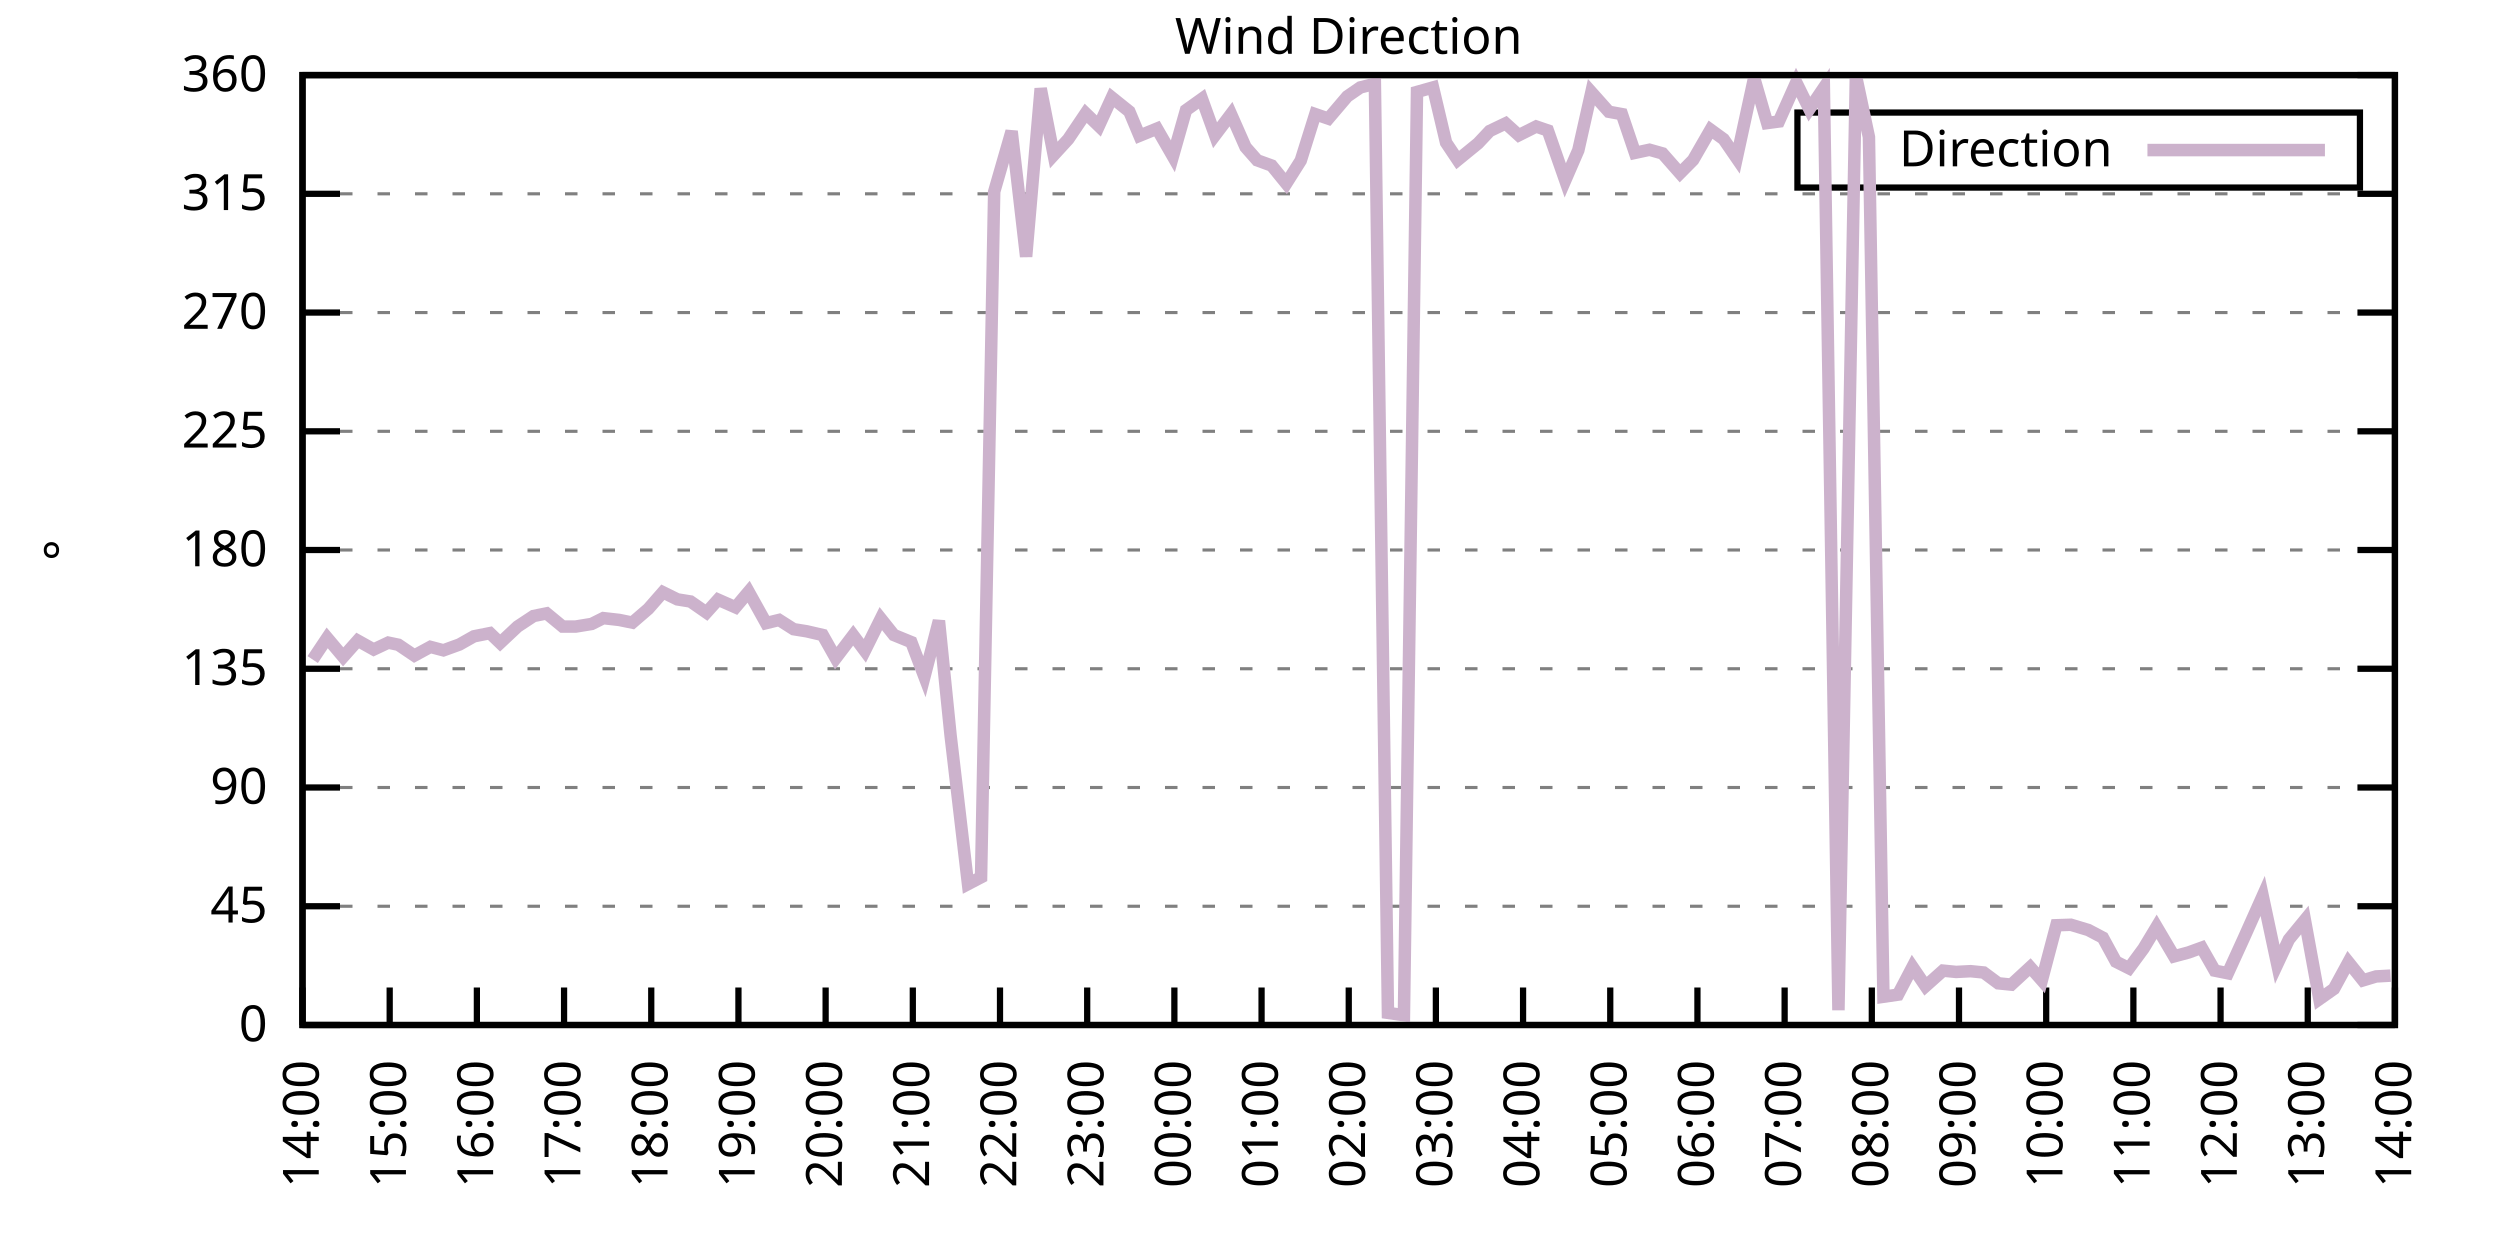
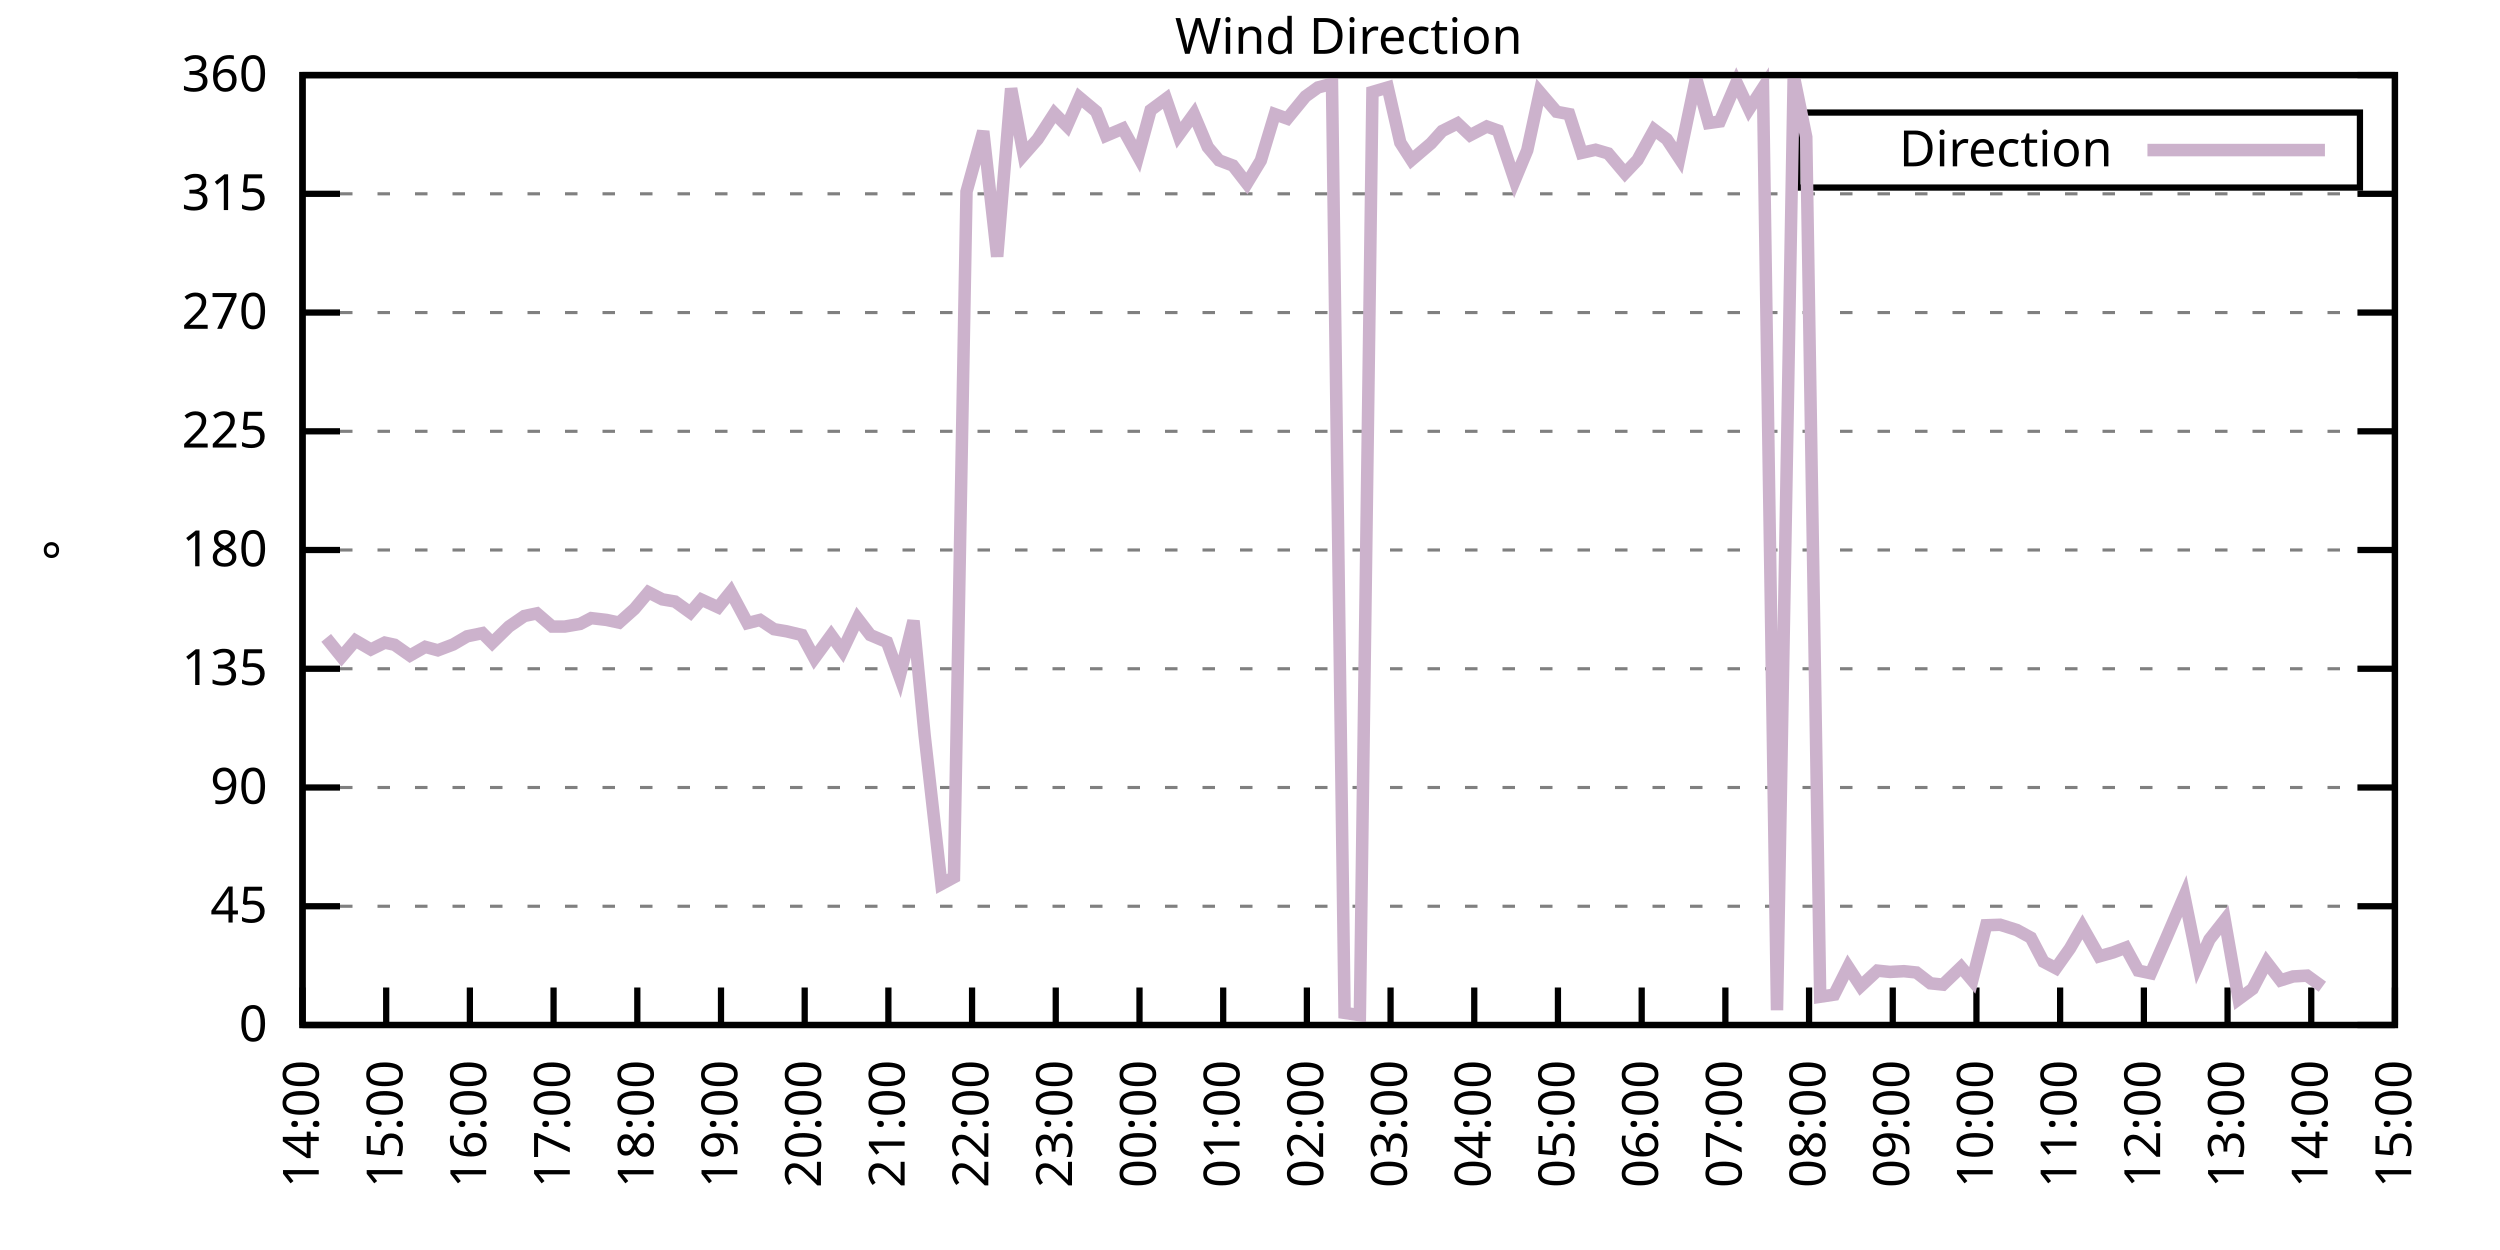
<svg xmlns="http://www.w3.org/2000/svg" xmlns:xlink="http://www.w3.org/1999/xlink" width="400" height="200" viewBox="0 0 400 200">
  <g id="gnuplot_canvas">
    <rect x="0" y="0" width="400" height="200" fill="none" />
    <defs>
      <circle id="gpDot" r="0.5" stroke-width="0.5" stroke="currentColor" />
      <path id="gpPt0" stroke-width="0.333" stroke="currentColor" d="M-1,0 h2 M0,-1 v2" />
      <path id="gpPt1" stroke-width="0.333" stroke="currentColor" d="M-1,-1 L1,1 M1,-1 L-1,1" />
      <path id="gpPt2" stroke-width="0.333" stroke="currentColor" d="M-1,0 L1,0 M0,-1 L0,1 M-1,-1 L1,1 M-1,1 L1,-1" />
      <rect id="gpPt3" stroke-width="0.333" stroke="currentColor" x="-1" y="-1" width="2" height="2" />
      <rect id="gpPt4" stroke-width="0.333" stroke="currentColor" fill="currentColor" x="-1" y="-1" width="2" height="2" />
      <circle id="gpPt5" stroke-width="0.333" stroke="currentColor" cx="0" cy="0" r="1" />
      <use xlink:href="#gpPt5" id="gpPt6" fill="currentColor" stroke="none" />
      <path id="gpPt7" stroke-width="0.333" stroke="currentColor" d="M0,-1.33 L-1.33,0.67 L1.33,0.67 z" />
      <use xlink:href="#gpPt7" id="gpPt8" fill="currentColor" stroke="none" />
      <use xlink:href="#gpPt7" id="gpPt9" stroke="currentColor" transform="rotate(180)" />
      <use xlink:href="#gpPt9" id="gpPt10" fill="currentColor" stroke="none" />
      <use xlink:href="#gpPt3" id="gpPt11" stroke="currentColor" transform="rotate(45)" />
      <use xlink:href="#gpPt11" id="gpPt12" fill="currentColor" stroke="none" />
      <path id="gpPt13" stroke-width="0.333" stroke="currentColor" d="M0,1.330 L1.265,0.411 L0.782,-1.067 L-0.782,-1.076 L-1.265,0.411 z" />
      <use xlink:href="#gpPt13" id="gpPt14" fill="currentColor" stroke="none" />
      <filter id="textbox" filterUnits="objectBoundingBox" x="0" y="0" height="1" width="1">
        <feFlood flood-color="white" flood-opacity="1" result="bgnd" />
        <feComposite in="SourceGraphic" in2="bgnd" operator="atop" />
      </filter>
      <filter id="greybox" filterUnits="objectBoundingBox" x="0" y="0" height="1" width="1">
        <feFlood flood-color="lightgrey" flood-opacity="1" result="grey" />
        <feComposite in="SourceGraphic" in2="grey" operator="atop" />
      </filter>
    </defs>
    <g fill="none" color="white" stroke="currentColor" stroke-width="1.00" stroke-linecap="butt" stroke-linejoin="miter">
</g>
    <g fill="none" color="black" stroke="currentColor" stroke-width="1.00" stroke-linecap="butt" stroke-linejoin="miter">
      <g stroke="none" shape-rendering="crispEdges">
        <polygon fill="rgb(255, 255, 255)" points="48.40,164.00 383.18,164.00 383.18,12.02 48.40,12.02 " />
      </g>
    </g>
    <g fill="none" color="black" stroke="currentColor" stroke-width="1.00" stroke-linecap="butt" stroke-linejoin="miter">
</g>
    <g fill="none" color="black" stroke="black" stroke-width="0.50" stroke-linecap="butt" stroke-linejoin="miter">
</g>
    <g fill="none" color="gray" stroke="currentColor" stroke-width="0.50" stroke-linecap="butt" stroke-linejoin="miter">
      <path stroke="gray" stroke-dasharray="2,4" class="gridline" d="M48.40,164.00 L383.19,164.00  " />
    </g>
    <g fill="none" color="gray" stroke="gray" stroke-width="1.00" stroke-linecap="butt" stroke-linejoin="miter">
</g>
    <g fill="none" color="black" stroke="currentColor" stroke-width="1.00" stroke-linecap="butt" stroke-linejoin="miter">
      <path stroke="black" d="M48.40,164.00 L54.40,164.00 M383.19,164.00 L377.19,164.00  " />
      <g transform="translate(42.80,166.60)" stroke="none" fill="black" font-family="Sans" font-size="8.00" text-anchor="end">
        <text>
          <tspan font-family="Sans"> 0</tspan>
        </text>
      </g>
    </g>
    <g fill="none" color="black" stroke="currentColor" stroke-width="1.00" stroke-linecap="butt" stroke-linejoin="miter">
</g>
    <g fill="none" color="black" stroke="black" stroke-width="0.50" stroke-linecap="butt" stroke-linejoin="miter">
</g>
    <g fill="none" color="gray" stroke="currentColor" stroke-width="0.50" stroke-linecap="butt" stroke-linejoin="miter">
      <path stroke="gray" stroke-dasharray="2,4" class="gridline" d="M48.40,145.00 L383.19,145.00  " />
    </g>
    <g fill="none" color="gray" stroke="gray" stroke-width="1.00" stroke-linecap="butt" stroke-linejoin="miter">
</g>
    <g fill="none" color="black" stroke="currentColor" stroke-width="1.00" stroke-linecap="butt" stroke-linejoin="miter">
      <path stroke="black" d="M48.40,145.00 L54.40,145.00 M383.19,145.00 L377.19,145.00  " />
      <g transform="translate(42.80,147.60)" stroke="none" fill="black" font-family="Sans" font-size="8.00" text-anchor="end">
        <text>
          <tspan font-family="Sans"> 45</tspan>
        </text>
      </g>
    </g>
    <g fill="none" color="black" stroke="currentColor" stroke-width="1.00" stroke-linecap="butt" stroke-linejoin="miter">
</g>
    <g fill="none" color="black" stroke="black" stroke-width="0.50" stroke-linecap="butt" stroke-linejoin="miter">
</g>
    <g fill="none" color="gray" stroke="currentColor" stroke-width="0.50" stroke-linecap="butt" stroke-linejoin="miter">
      <path stroke="gray" stroke-dasharray="2,4" class="gridline" d="M48.40,126.00 L383.19,126.00  " />
    </g>
    <g fill="none" color="gray" stroke="gray" stroke-width="1.00" stroke-linecap="butt" stroke-linejoin="miter">
</g>
    <g fill="none" color="black" stroke="currentColor" stroke-width="1.00" stroke-linecap="butt" stroke-linejoin="miter">
      <path stroke="black" d="M48.40,126.00 L54.40,126.00 M383.19,126.00 L377.19,126.00  " />
      <g transform="translate(42.80,128.60)" stroke="none" fill="black" font-family="Sans" font-size="8.00" text-anchor="end">
        <text>
          <tspan font-family="Sans"> 90</tspan>
        </text>
      </g>
    </g>
    <g fill="none" color="black" stroke="currentColor" stroke-width="1.00" stroke-linecap="butt" stroke-linejoin="miter">
</g>
    <g fill="none" color="black" stroke="black" stroke-width="0.50" stroke-linecap="butt" stroke-linejoin="miter">
</g>
    <g fill="none" color="gray" stroke="currentColor" stroke-width="0.50" stroke-linecap="butt" stroke-linejoin="miter">
      <path stroke="gray" stroke-dasharray="2,4" class="gridline" d="M48.40,107.00 L383.19,107.00  " />
    </g>
    <g fill="none" color="gray" stroke="gray" stroke-width="1.00" stroke-linecap="butt" stroke-linejoin="miter">
</g>
    <g fill="none" color="black" stroke="currentColor" stroke-width="1.00" stroke-linecap="butt" stroke-linejoin="miter">
      <path stroke="black" d="M48.40,107.00 L54.40,107.00 M383.19,107.00 L377.19,107.00  " />
      <g transform="translate(42.80,109.60)" stroke="none" fill="black" font-family="Sans" font-size="8.00" text-anchor="end">
        <text>
          <tspan font-family="Sans"> 135</tspan>
        </text>
      </g>
    </g>
    <g fill="none" color="black" stroke="currentColor" stroke-width="1.00" stroke-linecap="butt" stroke-linejoin="miter">
</g>
    <g fill="none" color="black" stroke="black" stroke-width="0.50" stroke-linecap="butt" stroke-linejoin="miter">
</g>
    <g fill="none" color="gray" stroke="currentColor" stroke-width="0.50" stroke-linecap="butt" stroke-linejoin="miter">
      <path stroke="gray" stroke-dasharray="2,4" class="gridline" d="M48.40,88.00 L383.19,88.00  " />
    </g>
    <g fill="none" color="gray" stroke="gray" stroke-width="1.00" stroke-linecap="butt" stroke-linejoin="miter">
</g>
    <g fill="none" color="black" stroke="currentColor" stroke-width="1.00" stroke-linecap="butt" stroke-linejoin="miter">
      <path stroke="black" d="M48.40,88.00 L54.40,88.00 M383.19,88.00 L377.19,88.00  " />
      <g transform="translate(42.80,90.60)" stroke="none" fill="black" font-family="Sans" font-size="8.00" text-anchor="end">
        <text>
          <tspan font-family="Sans"> 180</tspan>
        </text>
      </g>
    </g>
    <g fill="none" color="black" stroke="currentColor" stroke-width="1.00" stroke-linecap="butt" stroke-linejoin="miter">
</g>
    <g fill="none" color="black" stroke="black" stroke-width="0.50" stroke-linecap="butt" stroke-linejoin="miter">
</g>
    <g fill="none" color="gray" stroke="currentColor" stroke-width="0.50" stroke-linecap="butt" stroke-linejoin="miter">
      <path stroke="gray" stroke-dasharray="2,4" class="gridline" d="M48.40,69.01 L383.19,69.01  " />
    </g>
    <g fill="none" color="gray" stroke="gray" stroke-width="1.00" stroke-linecap="butt" stroke-linejoin="miter">
</g>
    <g fill="none" color="black" stroke="currentColor" stroke-width="1.00" stroke-linecap="butt" stroke-linejoin="miter">
      <path stroke="black" d="M48.40,69.01 L54.40,69.01 M383.19,69.01 L377.19,69.01  " />
      <g transform="translate(42.80,71.61)" stroke="none" fill="black" font-family="Sans" font-size="8.00" text-anchor="end">
        <text>
          <tspan font-family="Sans"> 225</tspan>
        </text>
      </g>
    </g>
    <g fill="none" color="black" stroke="currentColor" stroke-width="1.00" stroke-linecap="butt" stroke-linejoin="miter">
</g>
    <g fill="none" color="black" stroke="black" stroke-width="0.50" stroke-linecap="butt" stroke-linejoin="miter">
</g>
    <g fill="none" color="gray" stroke="currentColor" stroke-width="0.50" stroke-linecap="butt" stroke-linejoin="miter">
      <path stroke="gray" stroke-dasharray="2,4" class="gridline" d="M48.40,50.01 L383.19,50.01  " />
    </g>
    <g fill="none" color="gray" stroke="gray" stroke-width="1.00" stroke-linecap="butt" stroke-linejoin="miter">
</g>
    <g fill="none" color="black" stroke="currentColor" stroke-width="1.00" stroke-linecap="butt" stroke-linejoin="miter">
      <path stroke="black" d="M48.40,50.01 L54.40,50.01 M383.19,50.01 L377.19,50.01  " />
      <g transform="translate(42.80,52.61)" stroke="none" fill="black" font-family="Sans" font-size="8.00" text-anchor="end">
        <text>
          <tspan font-family="Sans"> 270</tspan>
        </text>
      </g>
    </g>
    <g fill="none" color="black" stroke="currentColor" stroke-width="1.00" stroke-linecap="butt" stroke-linejoin="miter">
</g>
    <g fill="none" color="black" stroke="black" stroke-width="0.50" stroke-linecap="butt" stroke-linejoin="miter">
</g>
    <g fill="none" color="gray" stroke="currentColor" stroke-width="0.50" stroke-linecap="butt" stroke-linejoin="miter">
      <path stroke="gray" stroke-dasharray="2,4" class="gridline" d="M48.40,31.01 L383.19,31.01  " />
    </g>
    <g fill="none" color="gray" stroke="gray" stroke-width="1.00" stroke-linecap="butt" stroke-linejoin="miter">
</g>
    <g fill="none" color="black" stroke="currentColor" stroke-width="1.00" stroke-linecap="butt" stroke-linejoin="miter">
      <path stroke="black" d="M48.40,31.01 L54.40,31.01 M383.19,31.01 L377.19,31.01  " />
      <g transform="translate(42.80,33.61)" stroke="none" fill="black" font-family="Sans" font-size="8.00" text-anchor="end">
        <text>
          <tspan font-family="Sans"> 315</tspan>
        </text>
      </g>
    </g>
    <g fill="none" color="black" stroke="currentColor" stroke-width="1.00" stroke-linecap="butt" stroke-linejoin="miter">
</g>
    <g fill="none" color="black" stroke="black" stroke-width="0.50" stroke-linecap="butt" stroke-linejoin="miter">
</g>
    <g fill="none" color="gray" stroke="currentColor" stroke-width="0.50" stroke-linecap="butt" stroke-linejoin="miter">
      <path stroke="gray" stroke-dasharray="2,4" class="gridline" d="M48.40,12.01 L383.19,12.01  " />
    </g>
    <g fill="none" color="gray" stroke="gray" stroke-width="1.00" stroke-linecap="butt" stroke-linejoin="miter">
</g>
    <g fill="none" color="black" stroke="currentColor" stroke-width="1.00" stroke-linecap="butt" stroke-linejoin="miter">
      <path stroke="black" d="M48.40,12.01 L54.40,12.01 M383.19,12.01 L377.19,12.01  " />
      <g transform="translate(42.80,14.61)" stroke="none" fill="black" font-family="Sans" font-size="8.00" text-anchor="end">
        <text>
          <tspan font-family="Sans"> 360</tspan>
        </text>
      </g>
    </g>
    <g fill="none" color="black" stroke="currentColor" stroke-width="1.00" stroke-linecap="butt" stroke-linejoin="miter">
      <path stroke="black" d="M48.40,164.00 L48.40,158.00  " />
      <g transform="translate(51.00,169.60) rotate(270.00)" stroke="none" fill="black" font-family="Sans" font-size="8.00" text-anchor="end">
        <text>
          <tspan font-family="Sans">14:00</tspan>
        </text>
      </g>
    </g>
    <g fill="none" color="black" stroke="currentColor" stroke-width="1.00" stroke-linecap="butt" stroke-linejoin="miter">
-       <path stroke="black" d="M62.35,164.00 L62.35,158.00  " />
-       <g transform="translate(64.95,169.60) rotate(270.00)" stroke="none" fill="black" font-family="Sans" font-size="8.00" text-anchor="end">
+       <path stroke="black" d="M61.79,164.00 L61.79,158.00  " />
+       <g transform="translate(64.39,169.60) rotate(270.00)" stroke="none" fill="black" font-family="Sans" font-size="8.00" text-anchor="end">
        <text>
          <tspan font-family="Sans">15:00</tspan>
        </text>
      </g>
    </g>
    <g fill="none" color="black" stroke="currentColor" stroke-width="1.00" stroke-linecap="butt" stroke-linejoin="miter">
-       <path stroke="black" d="M76.30,164.00 L76.30,158.00  " />
-       <g transform="translate(78.90,169.60) rotate(270.00)" stroke="none" fill="black" font-family="Sans" font-size="8.00" text-anchor="end">
+       <path stroke="black" d="M75.18,164.00 L75.18,158.00  " />
+       <g transform="translate(77.78,169.60) rotate(270.00)" stroke="none" fill="black" font-family="Sans" font-size="8.00" text-anchor="end">
        <text>
          <tspan font-family="Sans">16:00</tspan>
        </text>
      </g>
    </g>
    <g fill="none" color="black" stroke="currentColor" stroke-width="1.00" stroke-linecap="butt" stroke-linejoin="miter">
-       <path stroke="black" d="M90.25,164.00 L90.25,158.00  " />
-       <g transform="translate(92.85,169.60) rotate(270.00)" stroke="none" fill="black" font-family="Sans" font-size="8.00" text-anchor="end">
+       <path stroke="black" d="M88.57,164.00 L88.57,158.00  " />
+       <g transform="translate(91.17,169.60) rotate(270.00)" stroke="none" fill="black" font-family="Sans" font-size="8.00" text-anchor="end">
        <text>
          <tspan font-family="Sans">17:00</tspan>
        </text>
      </g>
    </g>
    <g fill="none" color="black" stroke="currentColor" stroke-width="1.00" stroke-linecap="butt" stroke-linejoin="miter">
-       <path stroke="black" d="M104.20,164.00 L104.20,158.00  " />
-       <g transform="translate(106.80,169.60) rotate(270.00)" stroke="none" fill="black" font-family="Sans" font-size="8.00" text-anchor="end">
+       <path stroke="black" d="M101.97,164.00 L101.97,158.00  " />
+       <g transform="translate(104.57,169.60) rotate(270.00)" stroke="none" fill="black" font-family="Sans" font-size="8.00" text-anchor="end">
        <text>
          <tspan font-family="Sans">18:00</tspan>
        </text>
      </g>
    </g>
    <g fill="none" color="black" stroke="currentColor" stroke-width="1.00" stroke-linecap="butt" stroke-linejoin="miter">
-       <path stroke="black" d="M118.15,164.00 L118.15,158.00  " />
-       <g transform="translate(120.75,169.60) rotate(270.00)" stroke="none" fill="black" font-family="Sans" font-size="8.00" text-anchor="end">
+       <path stroke="black" d="M115.36,164.00 L115.36,158.00  " />
+       <g transform="translate(117.96,169.60) rotate(270.00)" stroke="none" fill="black" font-family="Sans" font-size="8.00" text-anchor="end">
        <text>
          <tspan font-family="Sans">19:00</tspan>
        </text>
      </g>
    </g>
    <g fill="none" color="black" stroke="currentColor" stroke-width="1.00" stroke-linecap="butt" stroke-linejoin="miter">
-       <path stroke="black" d="M132.10,164.00 L132.10,158.00  " />
-       <g transform="translate(134.70,169.60) rotate(270.00)" stroke="none" fill="black" font-family="Sans" font-size="8.00" text-anchor="end">
+       <path stroke="black" d="M128.75,164.00 L128.75,158.00  " />
+       <g transform="translate(131.35,169.60) rotate(270.00)" stroke="none" fill="black" font-family="Sans" font-size="8.00" text-anchor="end">
        <text>
          <tspan font-family="Sans">20:00</tspan>
        </text>
      </g>
    </g>
    <g fill="none" color="black" stroke="currentColor" stroke-width="1.00" stroke-linecap="butt" stroke-linejoin="miter">
-       <path stroke="black" d="M146.05,164.00 L146.05,158.00  " />
-       <g transform="translate(148.65,169.60) rotate(270.00)" stroke="none" fill="black" font-family="Sans" font-size="8.00" text-anchor="end">
+       <path stroke="black" d="M142.14,164.00 L142.14,158.00  " />
+       <g transform="translate(144.74,169.60) rotate(270.00)" stroke="none" fill="black" font-family="Sans" font-size="8.00" text-anchor="end">
        <text>
          <tspan font-family="Sans">21:00</tspan>
        </text>
      </g>
    </g>
    <g fill="none" color="black" stroke="currentColor" stroke-width="1.00" stroke-linecap="butt" stroke-linejoin="miter">
-       <path stroke="black" d="M160.00,164.00 L160.00,158.00  " />
-       <g transform="translate(162.60,169.60) rotate(270.00)" stroke="none" fill="black" font-family="Sans" font-size="8.00" text-anchor="end">
+       <path stroke="black" d="M155.53,164.00 L155.53,158.00  " />
+       <g transform="translate(158.13,169.60) rotate(270.00)" stroke="none" fill="black" font-family="Sans" font-size="8.00" text-anchor="end">
        <text>
          <tspan font-family="Sans">22:00</tspan>
        </text>
      </g>
    </g>
    <g fill="none" color="black" stroke="currentColor" stroke-width="1.00" stroke-linecap="butt" stroke-linejoin="miter">
-       <path stroke="black" d="M173.95,164.00 L173.95,158.00  " />
-       <g transform="translate(176.55,169.60) rotate(270.00)" stroke="none" fill="black" font-family="Sans" font-size="8.00" text-anchor="end">
+       <path stroke="black" d="M168.92,164.00 L168.92,158.00  " />
+       <g transform="translate(171.52,169.60) rotate(270.00)" stroke="none" fill="black" font-family="Sans" font-size="8.00" text-anchor="end">
        <text>
          <tspan font-family="Sans">23:00</tspan>
        </text>
      </g>
    </g>
    <g fill="none" color="black" stroke="currentColor" stroke-width="1.00" stroke-linecap="butt" stroke-linejoin="miter">
-       <path stroke="black" d="M187.90,164.00 L187.90,158.00  " />
-       <g transform="translate(190.50,169.60) rotate(270.00)" stroke="none" fill="black" font-family="Sans" font-size="8.00" text-anchor="end">
+       <path stroke="black" d="M182.32,164.00 L182.32,158.00  " />
+       <g transform="translate(184.92,169.60) rotate(270.00)" stroke="none" fill="black" font-family="Sans" font-size="8.00" text-anchor="end">
        <text>
          <tspan font-family="Sans">00:00</tspan>
        </text>
      </g>
    </g>
    <g fill="none" color="black" stroke="currentColor" stroke-width="1.00" stroke-linecap="butt" stroke-linejoin="miter">
-       <path stroke="black" d="M201.85,164.00 L201.85,158.00  " />
-       <g transform="translate(204.45,169.60) rotate(270.00)" stroke="none" fill="black" font-family="Sans" font-size="8.00" text-anchor="end">
+       <path stroke="black" d="M195.71,164.00 L195.71,158.00  " />
+       <g transform="translate(198.31,169.60) rotate(270.00)" stroke="none" fill="black" font-family="Sans" font-size="8.00" text-anchor="end">
        <text>
          <tspan font-family="Sans">01:00</tspan>
        </text>
      </g>
    </g>
    <g fill="none" color="black" stroke="currentColor" stroke-width="1.00" stroke-linecap="butt" stroke-linejoin="miter">
-       <path stroke="black" d="M215.80,164.00 L215.80,158.00  " />
-       <g transform="translate(218.40,169.60) rotate(270.00)" stroke="none" fill="black" font-family="Sans" font-size="8.00" text-anchor="end">
+       <path stroke="black" d="M209.10,164.00 L209.10,158.00  " />
+       <g transform="translate(211.70,169.60) rotate(270.00)" stroke="none" fill="black" font-family="Sans" font-size="8.00" text-anchor="end">
        <text>
          <tspan font-family="Sans">02:00</tspan>
        </text>
      </g>
    </g>
    <g fill="none" color="black" stroke="currentColor" stroke-width="1.00" stroke-linecap="butt" stroke-linejoin="miter">
-       <path stroke="black" d="M229.74,164.00 L229.74,158.00  " />
-       <g transform="translate(232.34,169.60) rotate(270.00)" stroke="none" fill="black" font-family="Sans" font-size="8.00" text-anchor="end">
+       <path stroke="black" d="M222.49,164.00 L222.49,158.00  " />
+       <g transform="translate(225.09,169.60) rotate(270.00)" stroke="none" fill="black" font-family="Sans" font-size="8.00" text-anchor="end">
        <text>
          <tspan font-family="Sans">03:00</tspan>
        </text>
      </g>
    </g>
    <g fill="none" color="black" stroke="currentColor" stroke-width="1.00" stroke-linecap="butt" stroke-linejoin="miter">
-       <path stroke="black" d="M243.69,164.00 L243.69,158.00  " />
-       <g transform="translate(246.29,169.60) rotate(270.00)" stroke="none" fill="black" font-family="Sans" font-size="8.00" text-anchor="end">
+       <path stroke="black" d="M235.88,164.00 L235.88,158.00  " />
+       <g transform="translate(238.48,169.60) rotate(270.00)" stroke="none" fill="black" font-family="Sans" font-size="8.00" text-anchor="end">
        <text>
          <tspan font-family="Sans">04:00</tspan>
        </text>
      </g>
    </g>
    <g fill="none" color="black" stroke="currentColor" stroke-width="1.00" stroke-linecap="butt" stroke-linejoin="miter">
-       <path stroke="black" d="M257.64,164.00 L257.64,158.00  " />
-       <g transform="translate(260.24,169.60) rotate(270.00)" stroke="none" fill="black" font-family="Sans" font-size="8.00" text-anchor="end">
+       <path stroke="black" d="M249.27,164.00 L249.27,158.00  " />
+       <g transform="translate(251.87,169.60) rotate(270.00)" stroke="none" fill="black" font-family="Sans" font-size="8.00" text-anchor="end">
        <text>
          <tspan font-family="Sans">05:00</tspan>
        </text>
      </g>
    </g>
    <g fill="none" color="black" stroke="currentColor" stroke-width="1.00" stroke-linecap="butt" stroke-linejoin="miter">
-       <path stroke="black" d="M271.59,164.00 L271.59,158.00  " />
-       <g transform="translate(274.19,169.60) rotate(270.00)" stroke="none" fill="black" font-family="Sans" font-size="8.00" text-anchor="end">
+       <path stroke="black" d="M262.67,164.00 L262.67,158.00  " />
+       <g transform="translate(265.27,169.60) rotate(270.00)" stroke="none" fill="black" font-family="Sans" font-size="8.00" text-anchor="end">
        <text>
          <tspan font-family="Sans">06:00</tspan>
        </text>
      </g>
    </g>
    <g fill="none" color="black" stroke="currentColor" stroke-width="1.00" stroke-linecap="butt" stroke-linejoin="miter">
-       <path stroke="black" d="M285.54,164.00 L285.54,158.00  " />
-       <g transform="translate(288.14,169.60) rotate(270.00)" stroke="none" fill="black" font-family="Sans" font-size="8.00" text-anchor="end">
+       <path stroke="black" d="M276.06,164.00 L276.06,158.00  " />
+       <g transform="translate(278.66,169.60) rotate(270.00)" stroke="none" fill="black" font-family="Sans" font-size="8.00" text-anchor="end">
        <text>
          <tspan font-family="Sans">07:00</tspan>
        </text>
      </g>
    </g>
    <g fill="none" color="black" stroke="currentColor" stroke-width="1.00" stroke-linecap="butt" stroke-linejoin="miter">
-       <path stroke="black" d="M299.49,164.00 L299.49,158.00  " />
-       <g transform="translate(302.09,169.60) rotate(270.00)" stroke="none" fill="black" font-family="Sans" font-size="8.00" text-anchor="end">
+       <path stroke="black" d="M289.45,164.00 L289.45,158.00  " />
+       <g transform="translate(292.05,169.60) rotate(270.00)" stroke="none" fill="black" font-family="Sans" font-size="8.00" text-anchor="end">
        <text>
          <tspan font-family="Sans">08:00</tspan>
        </text>
      </g>
    </g>
    <g fill="none" color="black" stroke="currentColor" stroke-width="1.00" stroke-linecap="butt" stroke-linejoin="miter">
-       <path stroke="black" d="M313.44,164.00 L313.44,158.00  " />
-       <g transform="translate(316.04,169.60) rotate(270.00)" stroke="none" fill="black" font-family="Sans" font-size="8.00" text-anchor="end">
+       <path stroke="black" d="M302.84,164.00 L302.84,158.00  " />
+       <g transform="translate(305.44,169.60) rotate(270.00)" stroke="none" fill="black" font-family="Sans" font-size="8.00" text-anchor="end">
        <text>
          <tspan font-family="Sans">09:00</tspan>
        </text>
      </g>
    </g>
    <g fill="none" color="black" stroke="currentColor" stroke-width="1.00" stroke-linecap="butt" stroke-linejoin="miter">
-       <path stroke="black" d="M327.39,164.00 L327.39,158.00  " />
-       <g transform="translate(329.99,169.60) rotate(270.00)" stroke="none" fill="black" font-family="Sans" font-size="8.00" text-anchor="end">
+       <path stroke="black" d="M316.23,164.00 L316.23,158.00  " />
+       <g transform="translate(318.83,169.60) rotate(270.00)" stroke="none" fill="black" font-family="Sans" font-size="8.00" text-anchor="end">
        <text>
          <tspan font-family="Sans">10:00</tspan>
        </text>
      </g>
    </g>
    <g fill="none" color="black" stroke="currentColor" stroke-width="1.00" stroke-linecap="butt" stroke-linejoin="miter">
-       <path stroke="black" d="M341.34,164.00 L341.34,158.00  " />
-       <g transform="translate(343.94,169.60) rotate(270.00)" stroke="none" fill="black" font-family="Sans" font-size="8.00" text-anchor="end">
+       <path stroke="black" d="M329.62,164.00 L329.62,158.00  " />
+       <g transform="translate(332.22,169.60) rotate(270.00)" stroke="none" fill="black" font-family="Sans" font-size="8.00" text-anchor="end">
        <text>
          <tspan font-family="Sans">11:00</tspan>
        </text>
      </g>
    </g>
    <g fill="none" color="black" stroke="currentColor" stroke-width="1.00" stroke-linecap="butt" stroke-linejoin="miter">
-       <path stroke="black" d="M355.29,164.00 L355.29,158.00  " />
-       <g transform="translate(357.89,169.60) rotate(270.00)" stroke="none" fill="black" font-family="Sans" font-size="8.00" text-anchor="end">
+       <path stroke="black" d="M343.02,164.00 L343.02,158.00  " />
+       <g transform="translate(345.62,169.60) rotate(270.00)" stroke="none" fill="black" font-family="Sans" font-size="8.00" text-anchor="end">
        <text>
          <tspan font-family="Sans">12:00</tspan>
        </text>
      </g>
    </g>
    <g fill="none" color="black" stroke="currentColor" stroke-width="1.00" stroke-linecap="butt" stroke-linejoin="miter">
-       <path stroke="black" d="M369.24,164.00 L369.24,158.00  " />
-       <g transform="translate(371.84,169.60) rotate(270.00)" stroke="none" fill="black" font-family="Sans" font-size="8.00" text-anchor="end">
+       <path stroke="black" d="M356.41,164.00 L356.41,158.00  " />
+       <g transform="translate(359.01,169.60) rotate(270.00)" stroke="none" fill="black" font-family="Sans" font-size="8.00" text-anchor="end">
        <text>
          <tspan font-family="Sans">13:00</tspan>
+         </text>
+       </g>
+     </g>
+     <g fill="none" color="black" stroke="currentColor" stroke-width="1.00" stroke-linecap="butt" stroke-linejoin="miter">
+       <path stroke="black" d="M369.80,164.00 L369.80,158.00  " />
+       <g transform="translate(372.40,169.60) rotate(270.00)" stroke="none" fill="black" font-family="Sans" font-size="8.00" text-anchor="end">
+         <text>
+           <tspan font-family="Sans">14:00</tspan>
        </text>
      </g>
    </g>
    <g fill="none" color="black" stroke="currentColor" stroke-width="1.00" stroke-linecap="butt" stroke-linejoin="miter">
      <path stroke="black" d="M383.19,164.00 L383.19,158.00  " />
      <g transform="translate(385.79,169.60) rotate(270.00)" stroke="none" fill="black" font-family="Sans" font-size="8.00" text-anchor="end">
        <text>
-           <tspan font-family="Sans">14:00</tspan>
+           <tspan font-family="Sans">15:00</tspan>
        </text>
      </g>
    </g>
    <g fill="none" color="black" stroke="currentColor" stroke-width="1.00" stroke-linecap="butt" stroke-linejoin="miter">
</g>
    <g fill="none" color="black" stroke="currentColor" stroke-width="1.00" stroke-linecap="butt" stroke-linejoin="miter">
      <path stroke="black" d="M48.40,12.01 L48.40,164.00 L383.19,164.00 L383.19,12.01 L48.40,12.01 Z  " />
    </g>
    <g fill="none" color="black" stroke="currentColor" stroke-width="1.00" stroke-linecap="butt" stroke-linejoin="miter">
</g>
    <g fill="none" color="black" stroke="currentColor" stroke-width="1.00" stroke-linecap="butt" stroke-linejoin="miter">
      <path stroke="black" d="M287.59,30.01 L287.59,18.01 L377.59,18.01 L377.59,30.01 L287.59,30.01 Z  " />
    </g>
    <g id="Wind_direction_plot_1">
      <g fill="none" color="white" stroke="black" stroke-width="2.00" stroke-linecap="butt" stroke-linejoin="miter">
</g>
      <g fill="none" color="black" stroke="currentColor" stroke-width="2.00" stroke-linecap="butt" stroke-linejoin="miter">
        <g transform="translate(337.99,26.61)" stroke="none" fill="black" font-family="Sans" font-size="8.00" text-anchor="end">
          <text>
            <tspan font-family="Sans">Direction</tspan>
          </text>
        </g>
      </g>
      <g fill="none" color="black" stroke="currentColor" stroke-width="2.00" stroke-linecap="butt" stroke-linejoin="miter">
-         <path stroke="rgb(204, 178, 204)" d="M343.59,24.01 L371.99,24.01 M50.03,105.53 L52.35,102.06 L54.91,105.10 L57.23,102.49 L59.79,103.92 L62.12,102.82   L63.74,103.16 L66.30,104.89 L68.86,103.50 L70.95,104.05 L73.51,103.12 L75.83,101.81 L78.39,101.30 L80.02,102.87   L82.81,100.25 L85.37,98.56 L87.46,98.14 L90.02,100.25 L92.11,100.25 L94.67,99.83 L96.53,98.90 L99.08,99.19   L101.18,99.62 L103.73,97.42 L106.06,94.76 L108.38,95.90 L110.48,96.24 L113.03,98.01 L114.89,95.94 L117.68,97.17   L119.78,94.68 L122.57,99.70 L124.66,99.19 L126.98,100.67 L129.08,101.01 L131.63,101.60 L133.72,105.31 L136.51,101.64   L138.37,104.13 L140.93,98.98 L143.02,101.60 L145.81,102.74 L147.91,108.27 L150.23,99.32 L152.09,117.64 L154.88,141.45   L156.97,140.36 L159.07,30.67 L161.86,21.00 L164.18,41.06 L166.51,14.16 L168.60,24.80 L170.92,22.27 L173.71,18.13   L175.81,20.16 L177.90,15.60 L180.69,17.84 L182.32,21.72 L185.11,20.58 L187.66,25.01 L189.76,17.63 L192.31,15.81   L194.41,21.64 L196.96,18.26 L199.29,23.54 L201.15,25.65 L203.47,26.49 L205.80,29.36 L208.12,25.69 L210.45,18.26   L212.54,18.98 L215.56,15.43 L217.65,13.99 L219.98,13.40 L222.07,162.06 L224.63,162.44 L226.72,14.71 L229.28,13.99   L231.37,22.82 L233.23,25.60 L236.49,22.94 L238.35,20.96 L240.90,19.74 L243.00,21.64 L245.79,20.24 L247.65,20.88   L250.44,28.86 L252.53,24.04 L254.62,14.75 L257.41,17.88 L259.50,18.26 L261.60,24.46 L263.92,23.96 L266.01,24.55   L268.80,27.72 L270.90,25.60 L273.69,20.75 L275.78,22.27 L277.87,25.31 L280.66,12.47 L282.75,19.69 L284.61,19.44   L287.40,13.19 L289.50,17.46 L291.82,14.04 L294.15,161.64 L296.94,12.09 L299.03,21.93 L301.35,159.48 L303.68,159.14   L306.00,154.71 L308.09,157.79 L310.88,155.30 L312.98,155.51 L315.30,155.39 L317.39,155.60 L319.72,157.33 L321.81,157.54   L324.83,154.75 L326.69,156.86 L329.02,148.04 L331.34,147.96 L334.13,148.80 L336.46,150.03 L338.55,153.87 L340.64,154.92   L342.97,151.76 L345.06,148.29 L347.85,153.02 L350.18,152.39 L352.27,151.63 L354.36,155.30 L356.45,155.72 L359.01,150.11   L362.03,143.35 L364.36,154.29 L366.22,150.32 L368.78,147.20 L371.10,159.86 L373.43,158.22 L375.75,153.95 L378.08,156.86   L380.17,156.23 L382.49,156.10  " />
+         <path stroke="rgb(204, 178, 204)" d="M343.59,24.01 L371.99,24.01 M52.19,102.06 L54.65,105.10 L56.88,102.49 L59.34,103.92 L61.57,102.82 L63.13,103.16   L65.59,104.89 L68.04,103.50 L70.05,104.05 L72.50,103.12 L74.74,101.81 L77.19,101.30 L78.75,102.87 L81.43,100.25   L83.89,98.56 L85.90,98.14 L88.35,100.25 L90.36,100.25 L92.82,99.83 L94.60,98.90 L97.06,99.19 L99.06,99.62   L101.52,97.42 L103.75,94.76 L105.98,95.90 L107.99,96.24 L110.45,98.01 L112.23,95.94 L114.91,97.17 L116.92,94.68   L119.60,99.70 L121.61,99.19 L123.84,100.67 L125.85,101.01 L128.30,101.60 L130.31,105.31 L132.99,101.64 L134.78,104.13   L137.23,98.98 L139.24,101.60 L141.92,102.74 L143.93,108.27 L146.16,99.32 L147.94,117.64 L150.62,141.45 L152.63,140.36   L154.64,30.67 L157.32,21.00 L159.55,41.06 L161.78,14.16 L163.79,24.80 L166.02,22.27 L168.70,18.13 L170.71,20.16   L172.72,15.60 L175.40,17.84 L176.96,21.72 L179.64,20.58 L182.09,25.01 L184.10,17.63 L186.56,15.81 L188.57,21.64   L191.02,18.26 L193.25,23.54 L195.04,25.65 L197.27,26.49 L199.50,29.36 L201.73,25.69 L203.97,18.26 L205.97,18.98   L208.88,15.43 L210.88,13.99 L213.12,13.40 L215.13,162.06 L217.58,162.44 L219.59,14.71 L222.04,13.99 L224.05,22.82   L225.84,25.60 L228.96,22.94 L230.75,20.96 L233.20,19.74 L235.21,21.64 L237.89,20.24 L239.68,20.88 L242.36,28.86   L244.36,24.04 L246.37,14.75 L249.05,17.88 L251.06,18.26 L253.07,24.46 L255.30,23.96 L257.31,24.55 L259.99,27.72   L262.00,25.60 L264.67,20.75 L266.68,22.27 L268.69,25.31 L271.37,12.47 L273.38,19.69 L275.16,19.44 L277.84,13.19   L279.85,17.46 L282.08,14.04 L284.32,161.64 L286.99,12.09 L289.00,21.93 L291.23,159.48 L293.47,159.14 L295.70,154.71   L297.71,157.79 L300.39,155.30 L302.39,155.51 L304.63,155.39 L306.63,155.60 L308.87,157.33 L310.88,157.54 L313.78,154.75   L315.56,156.86 L317.79,148.04 L320.03,147.96 L322.70,148.80 L324.94,150.03 L326.95,153.87 L328.95,154.92 L331.19,151.76   L333.19,148.29 L335.87,153.02 L338.10,152.39 L340.11,151.63 L342.12,155.30 L344.13,155.72 L346.59,150.11 L349.49,143.35   L351.72,154.29 L353.51,150.32 L355.96,147.20 L358.19,159.86 L360.42,158.22 L362.66,153.95 L364.89,156.86 L366.90,156.23   L369.13,156.10 L371.58,157.88  " />
      </g>
    </g>
    <g fill="none" color="black" stroke="currentColor" stroke-width="2.00" stroke-linecap="butt" stroke-linejoin="miter">
</g>
    <g fill="none" color="black" stroke="black" stroke-width="1.00" stroke-linecap="butt" stroke-linejoin="miter">
</g>
    <g fill="none" color="black" stroke="currentColor" stroke-width="1.00" stroke-linecap="butt" stroke-linejoin="miter">
      <path stroke="black" d="M48.40,12.01 L48.40,164.00 L383.19,164.00 L383.19,12.01 L48.40,12.01 Z  " />
      <g transform="translate(12.80,88.01) rotate(270.00)" stroke="none" fill="black" font-family="Sans" font-size="8.00" text-anchor="middle">
        <text>
          <tspan font-family="Sans">°</tspan>
        </text>
      </g>
    </g>
    <g fill="none" color="black" stroke="currentColor" stroke-width="1.00" stroke-linecap="butt" stroke-linejoin="miter">
</g>
    <g fill="none" color="black" stroke="currentColor" stroke-width="1.00" stroke-linecap="butt" stroke-linejoin="miter">
      <g transform="translate(215.79,8.61)" stroke="none" fill="black" font-family="Sans" font-size="8.00" text-anchor="middle">
        <text>
          <tspan font-family="Sans">Wind Direction</tspan>
        </text>
      </g>
    </g>
    <g fill="none" color="black" stroke="currentColor" stroke-width="1.00" stroke-linecap="butt" stroke-linejoin="miter">
</g>
  </g>
</svg>
